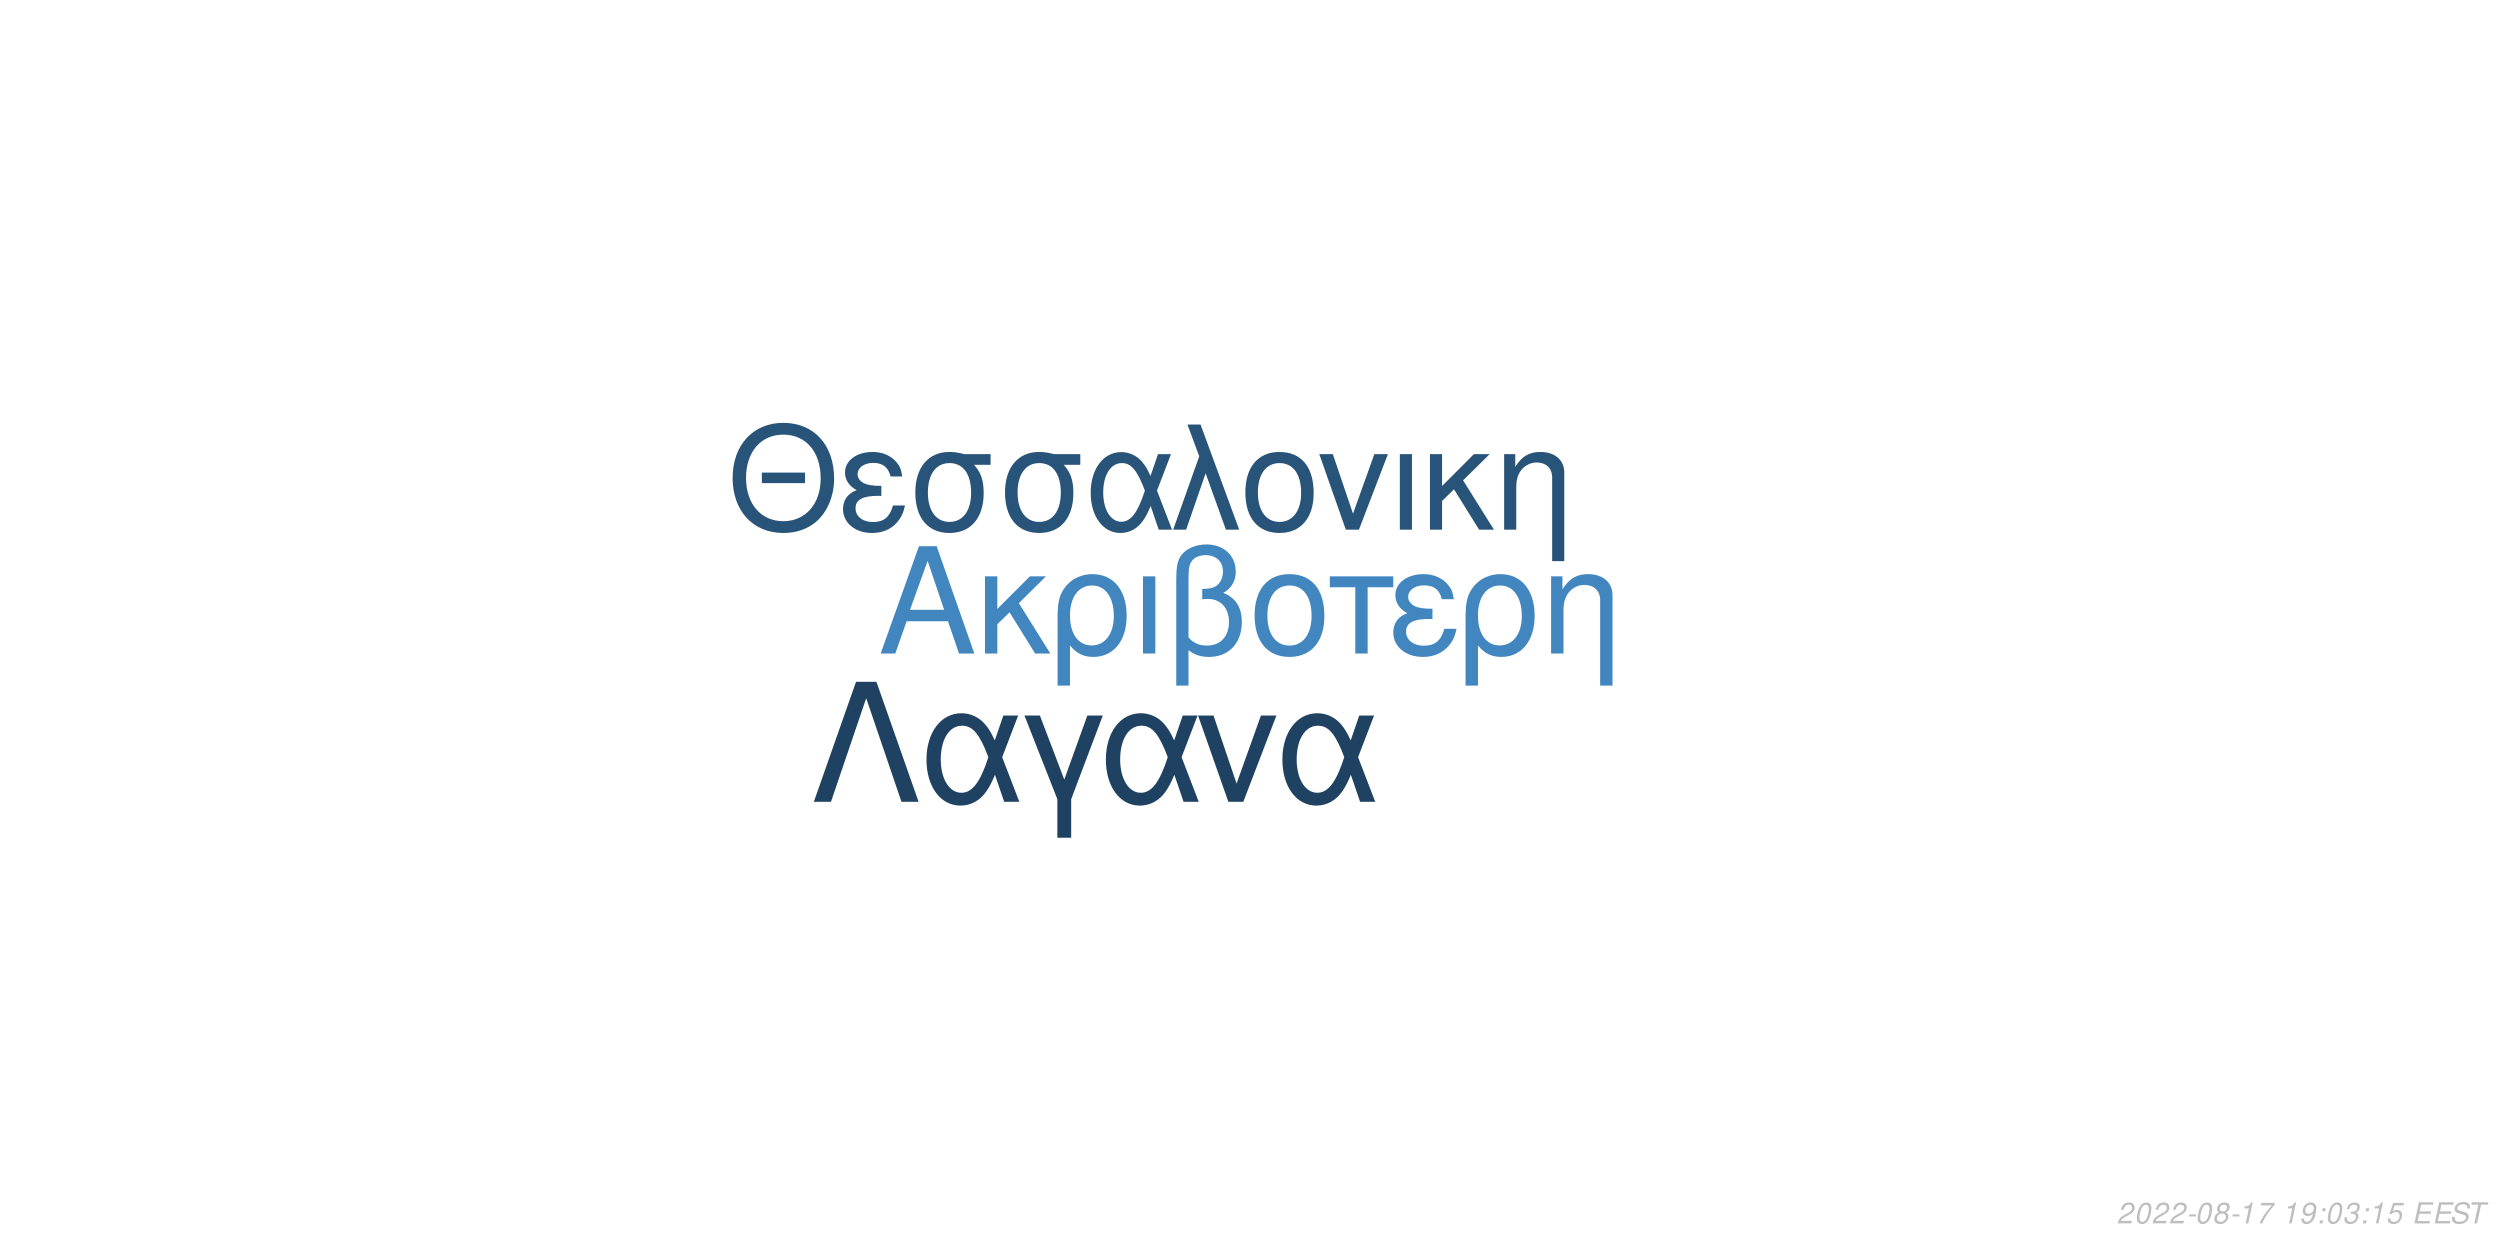
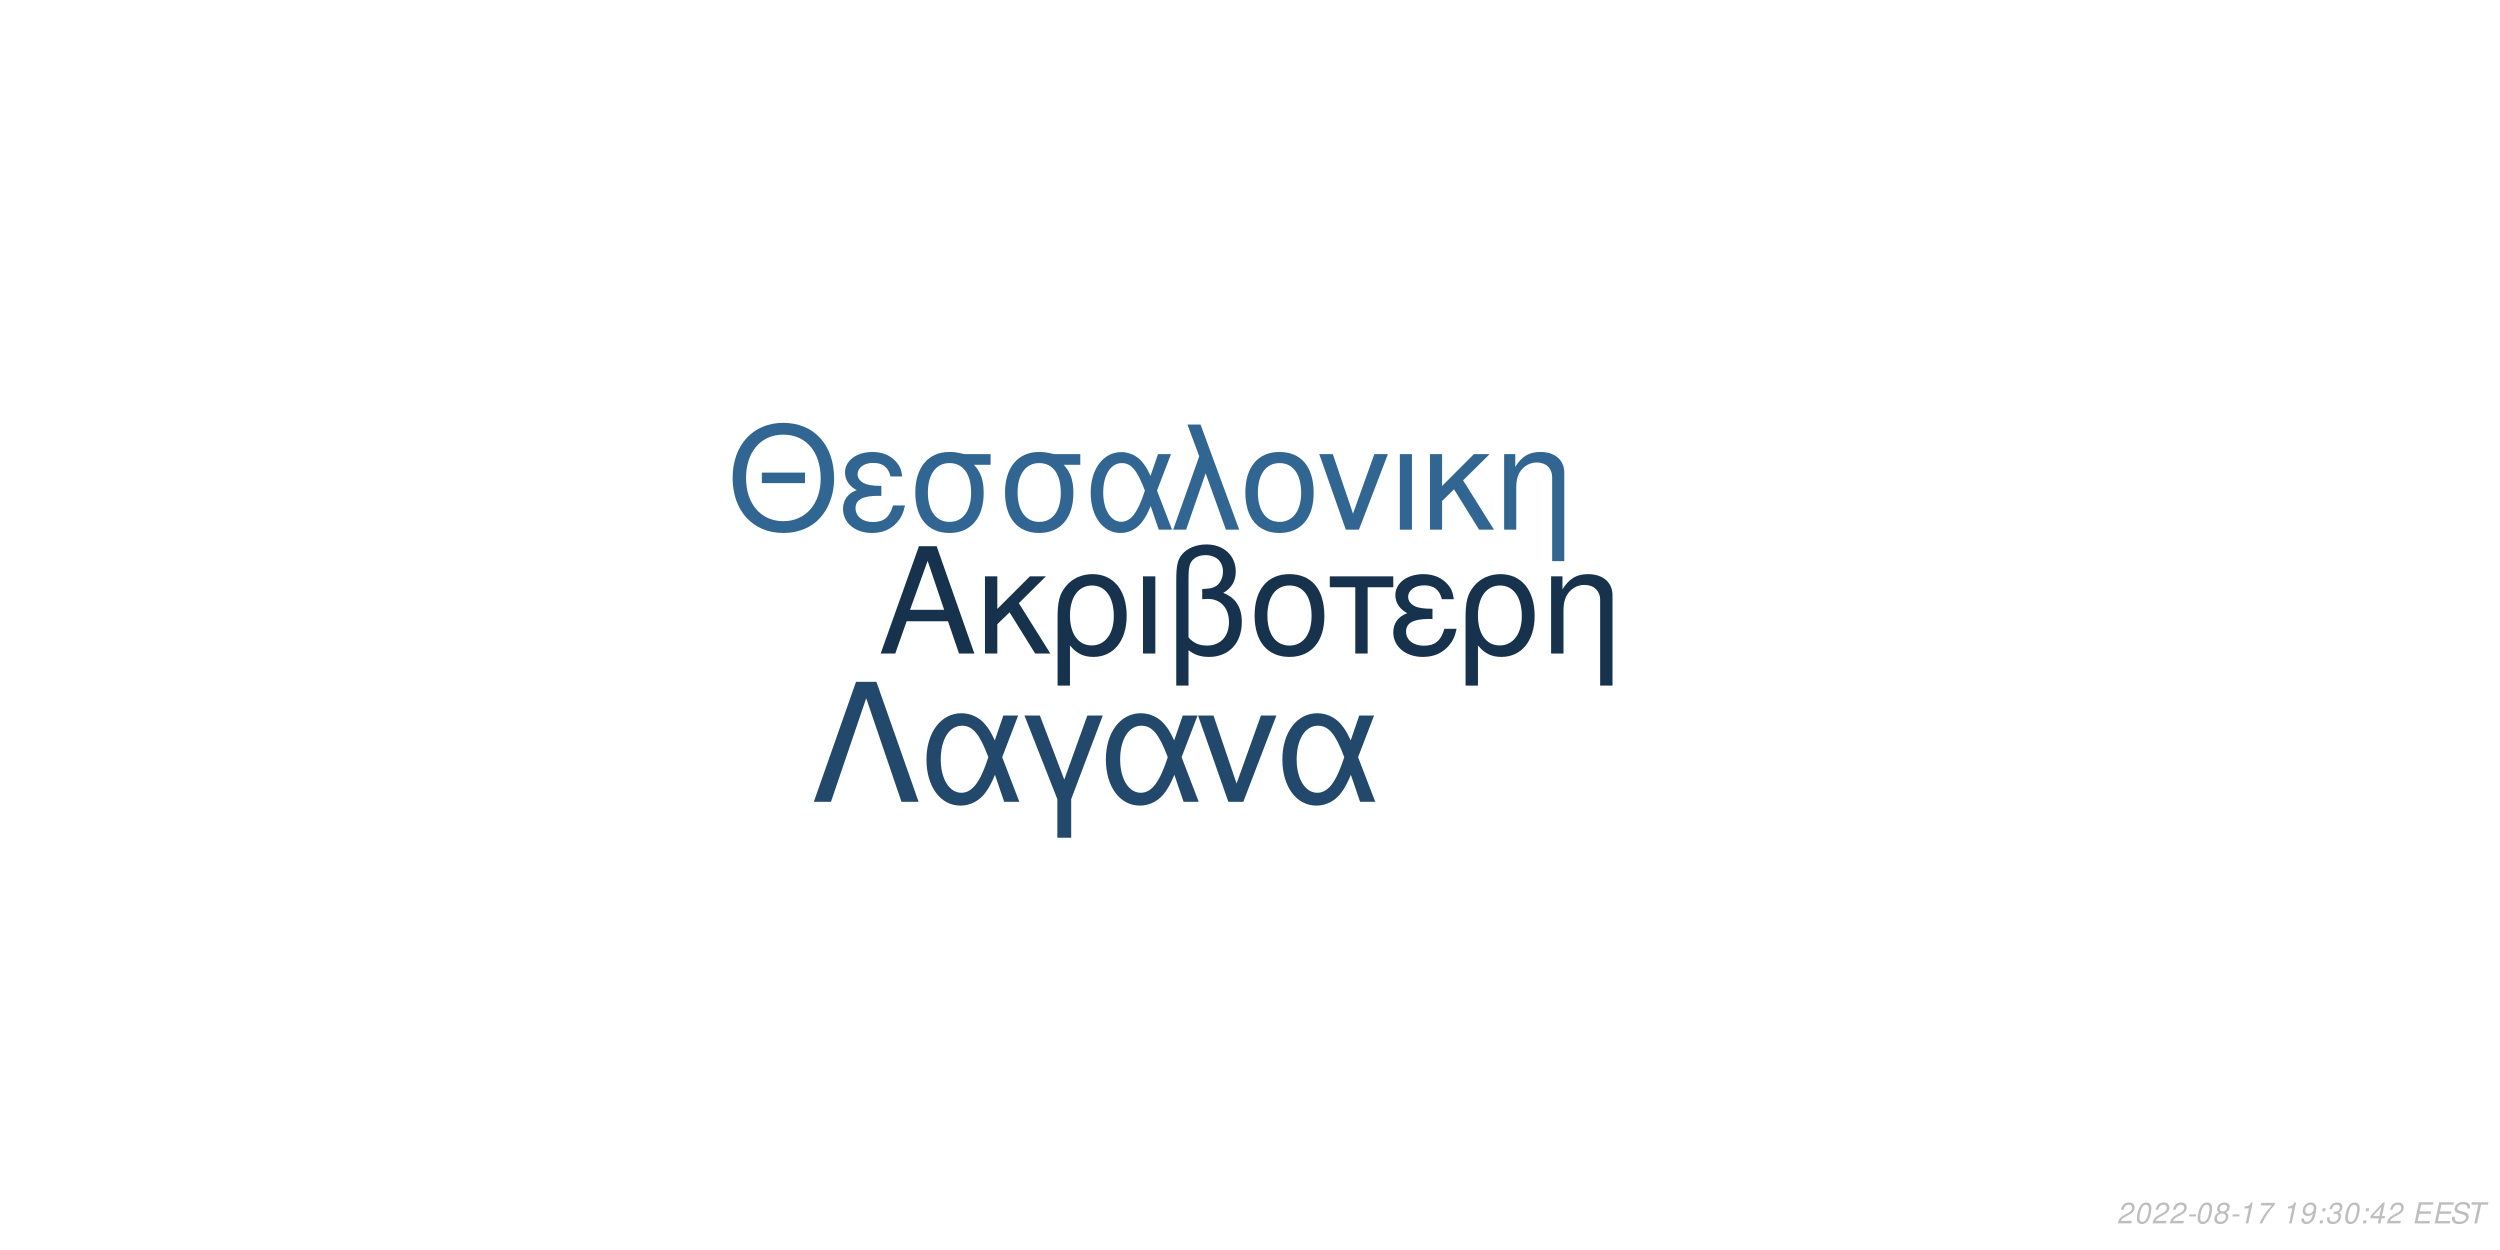
<svg xmlns="http://www.w3.org/2000/svg" xmlns:xlink="http://www.w3.org/1999/xlink" width="864pt" height="432pt" viewBox="0 0 864 432" version="1.1">
  <defs>
    <g>
      <symbol overflow="visible" id="glyph0-0">
        <path style="stroke:none;" d="" />
      </symbol>
      <symbol overflow="visible" id="glyph0-1">
        <path style="stroke:none;" d="M 24.125 -11.141 L 27.938 0 L 33.234 0 L 20.203 -37.094 L 14.094 -37.094 L 0.859 0 L 5.906 0 L 9.828 -11.141 Z M 22.797 -15.109 L 11 -15.109 L 17.094 -32.016 Z M 22.797 -15.109 " />
      </symbol>
      <symbol overflow="visible" id="glyph0-2">
        <path style="stroke:none;" d="M 7.172 -15.422 L 7.172 -26.672 L 2.906 -26.672 L 2.906 0 L 7.172 0 L 7.172 -10.125 L 11.406 -14.25 L 20.25 0 L 25.5 0 L 14.609 -17.406 L 23.969 -26.672 L 18.422 -26.672 Z M 7.172 -15.422 " />
      </symbol>
      <symbol overflow="visible" id="glyph0-3">
        <path style="stroke:none;" d="M 3 11.094 L 7.281 11.094 L 7.281 -2.797 C 9.516 -0.047 11.953 1.172 15.375 1.172 C 22.344 1.172 26.875 -4.422 26.875 -13.031 C 26.875 -21.891 22.297 -27.438 15.062 -27.438 C 11.297 -27.438 7.984 -25.906 5.797 -23.156 C 3.672 -20.516 3 -17.969 3 -12.359 Z M 14.906 -23.516 C 19.547 -23.516 22.438 -19.438 22.438 -12.922 C 22.438 -6.812 19.391 -2.797 14.812 -2.797 C 10.172 -2.797 7.281 -6.766 7.281 -13.125 C 7.281 -19.484 10.234 -23.516 14.906 -23.516 Z M 14.906 -23.516 " />
      </symbol>
      <symbol overflow="visible" id="glyph0-4">
        <path style="stroke:none;" d="M 3.516 0 L 7.781 0 L 7.781 -26.672 L 3.516 -26.672 Z M 3.516 0 " />
      </symbol>
      <symbol overflow="visible" id="glyph0-5">
        <path style="stroke:none;" d="M 4.016 11.094 L 8.25 11.094 L 8.25 -1.172 C 10.172 0.406 12.422 1.172 15.312 1.172 C 22.188 1.172 26.672 -3.609 26.672 -10.891 C 26.672 -15.984 24.578 -19.234 20.25 -20.969 C 23.109 -22.547 24.578 -25.031 24.578 -28.344 C 24.578 -33.844 20.406 -37.703 14.453 -37.703 C 10.938 -37.703 7.734 -36.391 6 -34.25 C 4.484 -32.422 4.016 -30.328 4.016 -25.391 Z M 8.25 -25.656 C 8.25 -29.359 8.5 -30.844 9.469 -32.062 C 10.375 -33.281 12.156 -34 14.094 -34 C 17.812 -34 20.156 -31.812 20.156 -28.297 C 20.156 -25.953 18.984 -23.812 17.297 -23.047 C 16.281 -22.547 15.469 -22.438 12.984 -22.297 L 12.984 -18.781 C 13.734 -18.828 14.344 -18.875 14.969 -18.875 C 19.344 -18.875 22.234 -15.719 22.234 -10.891 C 22.234 -5.906 19.281 -2.75 14.656 -2.75 C 11.953 -2.75 9.922 -3.609 8.25 -5.594 Z M 8.25 -25.656 " />
      </symbol>
      <symbol overflow="visible" id="glyph0-6">
        <path style="stroke:none;" d="M 14.094 -27.438 C 6.562 -27.438 2.094 -22.094 2.094 -13.125 C 2.094 -4.125 6.562 1.172 14.141 1.172 C 21.672 1.172 26.203 -4.172 26.203 -12.922 C 26.203 -22.188 21.828 -27.438 14.094 -27.438 Z M 14.141 -23.516 C 18.938 -23.516 21.781 -19.594 21.781 -12.984 C 21.781 -6.672 18.828 -2.75 14.141 -2.75 C 9.422 -2.75 6.516 -6.672 6.516 -13.125 C 6.516 -19.594 9.422 -23.516 14.141 -23.516 Z M 14.141 -23.516 " />
      </symbol>
      <symbol overflow="visible" id="glyph0-7">
        <path style="stroke:none;" d="M 7.891 0 L 12.156 0 L 12.156 -22.906 L 21.016 -22.906 L 21.016 -26.672 L -0.922 -26.672 L -0.922 -22.906 L 7.891 -22.906 Z M 7.891 0 " />
      </symbol>
      <symbol overflow="visible" id="glyph0-8">
        <path style="stroke:none;" d="M 14.562 -15.469 C 11.344 -15.469 9.562 -15.781 8.297 -16.438 C 6.922 -17.203 6.156 -18.328 6.156 -19.547 C 6.156 -21.891 8.453 -23.562 11.656 -23.562 C 15.062 -23.562 16.953 -22.094 17.812 -18.781 L 21.938 -18.781 C 21.578 -21.266 21.062 -22.5 19.797 -23.922 C 17.812 -26.203 14.906 -27.438 11.453 -27.438 C 5.797 -27.438 1.734 -24.375 1.734 -20.203 C 1.734 -17.609 3.156 -15.375 5.859 -13.938 C 2.797 -12.875 1.016 -10.484 1.016 -7.328 C 1.016 -2.391 5.297 1.172 11.25 1.172 C 14.969 1.172 17.906 -0.109 20.156 -2.641 C 21.578 -4.328 22.297 -5.797 22.906 -8.547 L 18.672 -8.547 C 17.5 -4.422 15.422 -2.703 11.609 -2.703 C 7.938 -2.703 5.438 -4.688 5.438 -7.578 C 5.438 -10.578 7.938 -11.953 13.484 -11.953 C 13.641 -11.953 14.094 -11.953 14.562 -11.906 Z M 14.562 -15.469 " />
      </symbol>
      <symbol overflow="visible" id="glyph0-9">
        <path style="stroke:none;" d="M 3.562 -26.672 L 3.562 0 L 7.844 0 L 7.844 -14.703 C 7.844 -17.906 8.5 -19.891 10.031 -21.531 C 11.406 -22.953 13.188 -23.719 15.062 -23.719 C 18.375 -23.719 20.516 -21.672 20.516 -18.469 L 20.516 11.094 L 24.781 11.094 L 24.781 -20.156 C 24.781 -24.578 21.469 -27.438 16.328 -27.438 C 12.359 -27.438 9.828 -25.906 7.484 -22.188 L 7.484 -26.672 Z M 3.562 -26.672 " />
      </symbol>
      <symbol overflow="visible" id="glyph1-0">
        <path style="stroke:none;" d="" />
      </symbol>
      <symbol overflow="visible" id="glyph1-1">
        <path style="stroke:none;" d="M 26.859 -19.734 L 11.953 -19.734 L 11.953 -16.094 L 26.859 -16.094 Z M 19.328 -36.922 C 8.922 -36.922 1.844 -29.25 1.844 -17.891 C 1.844 -6.484 8.875 1.141 19.391 1.141 C 23.812 1.141 27.703 -0.203 30.641 -2.688 C 34.578 -6.031 36.922 -11.656 36.922 -17.594 C 36.922 -29.297 30 -36.922 19.328 -36.922 Z M 19.328 -32.844 C 27.203 -32.844 32.281 -26.906 32.281 -17.688 C 32.281 -8.922 27.062 -2.938 19.391 -2.938 C 11.609 -2.938 6.484 -8.922 6.484 -17.891 C 6.484 -26.859 11.609 -32.844 19.328 -32.844 Z M 19.328 -32.844 " />
      </symbol>
      <symbol overflow="visible" id="glyph1-2">
        <path style="stroke:none;" d="M 14.25 -15.141 C 11.109 -15.141 9.375 -15.453 8.125 -16.094 C 6.781 -16.844 6.031 -17.938 6.031 -19.141 C 6.031 -21.422 8.266 -23.078 11.406 -23.078 C 14.75 -23.078 16.594 -21.625 17.438 -18.391 L 21.469 -18.391 C 21.125 -20.828 20.625 -22.031 19.391 -23.422 C 17.438 -25.656 14.594 -26.859 11.219 -26.859 C 5.688 -26.859 1.688 -23.875 1.688 -19.781 C 1.688 -17.234 3.094 -15.047 5.734 -13.656 C 2.734 -12.609 1 -10.266 1 -7.172 C 1 -2.344 5.188 1.141 11.016 1.141 C 14.656 1.141 17.547 -0.094 19.734 -2.594 C 21.125 -4.234 21.828 -5.688 22.422 -8.375 L 18.281 -8.375 C 17.141 -4.328 15.094 -2.641 11.359 -2.641 C 7.766 -2.641 5.328 -4.578 5.328 -7.422 C 5.328 -10.359 7.766 -11.703 13.203 -11.703 C 13.359 -11.703 13.797 -11.703 14.25 -11.656 Z M 14.25 -15.141 " />
      </symbol>
      <symbol overflow="visible" id="glyph1-3">
        <path style="stroke:none;" d="M 29 -26.109 L 19.938 -26.109 C 17.594 -26.703 16.438 -26.859 14.703 -26.859 C 7.469 -26.859 2.984 -21.469 2.984 -12.859 C 2.984 -4.031 7.375 1.141 14.797 1.141 C 22.172 1.141 26.609 -4.078 26.609 -12.656 C 26.609 -17.047 25.656 -19.828 23.266 -22.422 L 29 -22.422 Z M 14.797 -23.016 C 19.531 -23.016 22.266 -19.234 22.266 -12.75 C 22.266 -6.531 19.438 -2.688 14.797 -2.688 C 10.172 -2.688 7.328 -6.531 7.328 -12.859 C 7.328 -19.188 10.172 -23.016 14.797 -23.016 Z M 14.797 -23.016 " />
      </symbol>
      <symbol overflow="visible" id="glyph1-4">
        <path style="stroke:none;" d="M 29.344 -26.109 L 24.859 -26.109 L 22.266 -18.578 C 21.125 -21.031 20.484 -22.125 19.328 -23.469 C 17.547 -25.609 14.906 -26.812 12.156 -26.812 C 5.984 -26.812 1.594 -20.984 1.594 -12.812 C 1.594 -4.578 5.828 1.141 11.906 1.141 C 14.953 1.141 17.734 -0.344 19.625 -3.047 C 20.672 -4.531 21.281 -5.688 22.328 -8.172 L 25.109 0 L 29.703 0 L 24.516 -13.5 Z M 20.328 -13.5 C 17.891 -5.922 15.453 -2.734 12.156 -2.734 C 8.516 -2.734 5.922 -6.922 5.922 -12.812 C 5.922 -18.938 8.516 -23.016 12.359 -23.016 C 15.594 -23.016 17.688 -20.531 20.328 -13.5 Z M 20.328 -13.5 " />
      </symbol>
      <symbol overflow="visible" id="glyph1-5">
        <path style="stroke:none;" d="M 1.094 0 L 5.578 0 L 12.312 -19.484 L 19.328 0 L 23.922 0 L 10.562 -36.328 L 6.031 -36.328 L 10.109 -25.359 Z M 1.094 0 " />
      </symbol>
      <symbol overflow="visible" id="glyph1-6">
        <path style="stroke:none;" d="M 13.797 -26.859 C 6.422 -26.859 2.047 -21.625 2.047 -12.859 C 2.047 -4.031 6.422 1.141 13.859 1.141 C 21.234 1.141 25.656 -4.078 25.656 -12.656 C 25.656 -21.719 21.375 -26.859 13.797 -26.859 Z M 13.859 -23.016 C 18.531 -23.016 21.328 -19.188 21.328 -12.703 C 21.328 -6.531 18.438 -2.688 13.859 -2.688 C 9.219 -2.688 6.375 -6.531 6.375 -12.859 C 6.375 -19.188 9.219 -23.016 13.859 -23.016 Z M 13.859 -23.016 " />
      </symbol>
      <symbol overflow="visible" id="glyph1-7">
        <path style="stroke:none;" d="M 14.297 0 L 24.312 -26.109 L 19.625 -26.109 L 12.25 -5.531 L 5.281 -26.109 L 0.594 -26.109 L 9.766 0 Z M 14.297 0 " />
      </symbol>
      <symbol overflow="visible" id="glyph1-8">
        <path style="stroke:none;" d="M 3.438 0 L 7.625 0 L 7.625 -26.109 L 3.438 -26.109 Z M 3.438 0 " />
      </symbol>
      <symbol overflow="visible" id="glyph1-9">
        <path style="stroke:none;" d="M 7.031 -15.094 L 7.031 -26.109 L 2.844 -26.109 L 2.844 0 L 7.031 0 L 7.031 -9.922 L 11.156 -13.953 L 19.828 0 L 24.969 0 L 14.297 -17.047 L 23.469 -26.109 L 18.031 -26.109 Z M 7.031 -15.094 " />
      </symbol>
      <symbol overflow="visible" id="glyph1-10">
        <path style="stroke:none;" d="M 3.484 -26.109 L 3.484 0 L 7.672 0 L 7.672 -14.406 C 7.672 -17.547 8.328 -19.484 9.812 -21.078 C 11.156 -22.469 12.906 -23.219 14.75 -23.219 C 17.984 -23.219 20.078 -21.234 20.078 -18.094 L 20.078 10.859 L 24.266 10.859 L 24.266 -19.734 C 24.266 -24.062 21.031 -26.859 16 -26.859 C 12.109 -26.859 9.609 -25.359 7.328 -21.719 L 7.328 -26.109 Z M 3.484 -26.109 " />
      </symbol>
      <symbol overflow="visible" id="glyph2-0">
        <path style="stroke:none;" d="" />
      </symbol>
      <symbol overflow="visible" id="glyph2-1">
        <path style="stroke:none;" d="M 22.531 -41.484 L 15.484 -41.484 L 0.906 0 L 6.828 0 L 19 -35.797 L 31.188 0 L 37.109 0 Z M 22.531 -41.484 " />
      </symbol>
      <symbol overflow="visible" id="glyph2-2">
        <path style="stroke:none;" d="M 33.516 -29.812 L 28.391 -29.812 L 25.438 -21.219 C 24.125 -24.016 23.391 -25.266 22.078 -26.797 C 20.031 -29.25 17.016 -30.609 13.891 -30.609 C 6.828 -30.609 1.828 -23.953 1.828 -14.625 C 1.828 -5.234 6.656 1.312 13.594 1.312 C 17.078 1.312 20.266 -0.391 22.422 -3.469 C 23.609 -5.172 24.297 -6.484 25.5 -9.328 L 28.688 0 L 33.922 0 L 28 -15.422 Z M 23.219 -15.422 C 20.422 -6.766 17.641 -3.125 13.891 -3.125 C 9.734 -3.125 6.766 -7.906 6.766 -14.625 C 6.766 -21.625 9.734 -26.297 14.109 -26.297 C 17.812 -26.297 20.203 -23.453 23.219 -15.422 Z M 23.219 -15.422 " />
      </symbol>
      <symbol overflow="visible" id="glyph2-3">
        <path style="stroke:none;" d="M 12.062 12.406 L 16.844 12.406 L 16.844 -0.906 L 27.766 -29.812 L 22.422 -29.812 L 14.453 -7.688 L 6.031 -29.812 L 0.688 -29.812 L 12.062 -0.906 Z M 12.062 12.406 " />
      </symbol>
      <symbol overflow="visible" id="glyph2-4">
        <path style="stroke:none;" d="M 16.328 0 L 27.766 -29.812 L 22.422 -29.812 L 14 -6.312 L 6.031 -29.812 L 0.688 -29.812 L 11.156 0 Z M 16.328 0 " />
      </symbol>
      <symbol overflow="visible" id="glyph3-0">
        <path style="stroke:none;" d="" />
      </symbol>
      <symbol overflow="visible" id="glyph3-1">
        <path style="stroke:none;" d="M 5.234 -0.875 L 1.469 -0.875 C 1.641 -1.375 2.203 -1.891 3.109 -2.344 L 4.234 -2.938 C 5.562 -3.625 6.219 -4.469 6.219 -5.484 C 6.219 -5.938 6.062 -6.359 5.797 -6.656 C 5.469 -7.047 4.984 -7.234 4.312 -7.234 C 2.766 -7.234 1.891 -6.453 1.484 -4.734 L 2.375 -4.734 C 2.484 -5.188 2.609 -5.484 2.797 -5.75 C 3.094 -6.203 3.609 -6.453 4.188 -6.453 C 4.891 -6.453 5.344 -6.031 5.344 -5.375 C 5.344 -4.703 4.859 -4.094 4.016 -3.656 L 2.984 -3.125 C 1.234 -2.188 0.797 -1.656 0.344 -0.016 L 5.047 -0.016 Z M 5.234 -0.875 " />
      </symbol>
      <symbol overflow="visible" id="glyph3-2">
        <path style="stroke:none;" d="M 4.203 -7.234 C 3.375 -7.234 2.688 -6.812 2.125 -5.984 C 1.484 -5.047 0.984 -3.188 0.984 -1.734 C 0.984 -1.109 1.172 -0.562 1.484 -0.266 C 1.797 0.047 2.281 0.234 2.766 0.234 C 3.625 0.234 4.281 -0.156 4.859 -1.016 C 5.516 -1.953 6 -3.797 6 -5.266 C 6 -6.5 5.328 -7.234 4.203 -7.234 Z M 4.094 -6.453 C 4.734 -6.453 5.125 -5.984 5.125 -5.156 C 5.125 -4.203 4.781 -2.625 4.406 -1.812 C 3.984 -0.938 3.516 -0.547 2.875 -0.547 C 2.25 -0.547 1.875 -1.031 1.875 -1.828 C 1.875 -2.797 2.203 -4.344 2.594 -5.203 C 2.984 -6.047 3.453 -6.453 4.094 -6.453 Z M 4.094 -6.453 " />
      </symbol>
      <symbol overflow="visible" id="glyph3-3">
        <path style="stroke:none;" d="M 3.516 -3.125 L 1.125 -3.125 L 0.969 -2.406 L 3.359 -2.406 Z M 3.516 -3.125 " />
      </symbol>
      <symbol overflow="visible" id="glyph3-4">
        <path style="stroke:none;" d="M 4.766 -3.797 C 5.078 -3.969 5.234 -4.078 5.438 -4.234 C 5.812 -4.594 6.062 -5.172 6.062 -5.734 C 6.062 -6.625 5.344 -7.234 4.266 -7.234 C 2.812 -7.234 1.703 -6.219 1.703 -4.875 C 1.703 -4.406 1.875 -4.125 2.359 -3.812 C 1.297 -3.312 0.75 -2.516 0.75 -1.469 C 0.75 -0.438 1.547 0.234 2.812 0.234 C 3.656 0.234 4.359 -0.094 4.938 -0.734 C 5.359 -1.234 5.609 -1.859 5.609 -2.438 C 5.609 -3.047 5.312 -3.516 4.766 -3.797 Z M 4.109 -6.453 C 4.797 -6.453 5.188 -6.125 5.188 -5.578 C 5.188 -5.266 5.062 -4.922 4.859 -4.672 C 4.562 -4.312 4.188 -4.156 3.656 -4.156 C 2.984 -4.156 2.594 -4.453 2.594 -4.984 C 2.594 -5.859 3.203 -6.453 4.109 -6.453 Z M 3.453 -3.406 C 4.234 -3.406 4.734 -2.984 4.734 -2.312 C 4.734 -1.312 3.922 -0.547 2.875 -0.547 C 2.125 -0.547 1.625 -0.969 1.625 -1.625 C 1.625 -2.609 2.438 -3.406 3.453 -3.406 Z M 3.453 -3.406 " />
      </symbol>
      <symbol overflow="visible" id="glyph3-5">
        <path style="stroke:none;" d="M 3.703 -5.188 L 2.594 0 L 3.469 0 L 5.016 -7.234 L 4.438 -7.234 C 3.906 -6.156 3.688 -6.016 2.234 -5.812 L 2.109 -5.188 Z M 3.703 -5.188 " />
      </symbol>
      <symbol overflow="visible" id="glyph3-6">
        <path style="stroke:none;" d="M 6.703 -7.094 L 1.953 -7.094 L 1.766 -6.219 L 5.594 -6.219 C 3.344 -3.688 2.266 -2.109 1.375 0 L 2.344 0 C 3.031 -1.906 4.828 -4.594 6.547 -6.281 Z M 6.703 -7.094 " />
      </symbol>
      <symbol overflow="visible" id="glyph3-7">
        <path style="stroke:none;" d="" />
      </symbol>
      <symbol overflow="visible" id="glyph3-8">
        <path style="stroke:none;" d="M 0.844 -1.656 C 0.844 -1.547 0.844 -1.438 0.844 -1.375 C 0.844 -0.406 1.531 0.234 2.578 0.234 C 3.203 0.234 3.766 0.016 4.297 -0.438 C 4.938 -1 5.312 -1.656 5.594 -2.719 C 5.844 -3.672 6.016 -4.766 6.016 -5.375 C 6.016 -5.844 5.844 -6.328 5.547 -6.656 C 5.203 -7.031 4.703 -7.234 4.062 -7.234 C 2.516 -7.234 1.297 -5.938 1.297 -4.266 C 1.297 -3.203 1.984 -2.547 3.047 -2.547 C 3.484 -2.547 3.953 -2.672 4.281 -2.891 C 4.406 -2.984 4.547 -3.078 4.828 -3.344 C 4.438 -1.484 3.703 -0.547 2.703 -0.547 C 2.109 -0.547 1.719 -0.938 1.719 -1.547 L 1.719 -1.656 Z M 3.953 -6.453 C 4.625 -6.453 5.141 -5.953 5.141 -5.281 C 5.141 -4.188 4.312 -3.312 3.297 -3.312 C 2.594 -3.312 2.172 -3.734 2.172 -4.453 C 2.172 -5.562 2.984 -6.453 3.953 -6.453 Z M 3.953 -6.453 " />
      </symbol>
      <symbol overflow="visible" id="glyph3-9">
        <path style="stroke:none;" d="M 2.359 -1.031 L 1.312 -1.031 L 1.094 0 L 2.141 0 Z M 3.266 -5.234 L 2.219 -5.234 L 2 -4.203 L 3.047 -4.203 Z M 3.266 -5.234 " />
      </symbol>
      <symbol overflow="visible" id="glyph3-10">
        <path style="stroke:none;" d="M 2.922 -3.312 C 3.125 -3.344 3.234 -3.344 3.375 -3.344 C 4.203 -3.344 4.688 -3 4.688 -2.406 C 4.688 -1.312 3.906 -0.547 2.781 -0.547 C 2.047 -0.547 1.594 -0.938 1.594 -1.562 C 1.594 -1.719 1.609 -1.844 1.656 -2.094 L 0.766 -2.094 C 0.734 -1.797 0.719 -1.641 0.719 -1.469 C 0.719 -0.375 1.406 0.234 2.641 0.234 C 3.547 0.234 4.297 -0.078 4.812 -0.656 C 5.266 -1.156 5.562 -1.875 5.562 -2.547 C 5.562 -3.125 5.344 -3.453 4.797 -3.734 C 5.641 -4.234 6.016 -4.844 6.016 -5.734 C 6.016 -6.656 5.312 -7.234 4.203 -7.234 C 3.375 -7.234 2.672 -6.938 2.188 -6.375 C 1.891 -6.031 1.703 -5.641 1.516 -4.906 L 2.391 -4.906 C 2.5 -5.359 2.594 -5.594 2.734 -5.812 C 3.047 -6.234 3.516 -6.453 4.078 -6.453 C 4.734 -6.453 5.141 -6.125 5.141 -5.578 C 5.141 -5.188 5.016 -4.797 4.797 -4.547 C 4.516 -4.234 4 -4.062 3.266 -4.062 L 3.078 -4.062 Z M 2.922 -3.312 " />
      </symbol>
      <symbol overflow="visible" id="glyph3-11">
-         <path style="stroke:none;" d="M 6.297 -7.094 L 2.594 -7.094 L 1.234 -3.234 L 2.047 -3.234 C 2.656 -3.766 2.938 -3.906 3.531 -3.906 C 4.328 -3.906 4.797 -3.453 4.797 -2.688 C 4.797 -1.438 3.969 -0.547 2.828 -0.547 C 2.031 -0.547 1.609 -0.938 1.578 -1.734 L 0.703 -1.734 L 0.703 -1.516 C 0.703 -0.938 0.844 -0.547 1.188 -0.266 C 1.562 0.062 2.078 0.234 2.703 0.234 C 3.656 0.234 4.391 -0.156 4.984 -0.922 C 5.422 -1.5 5.672 -2.234 5.672 -2.953 C 5.672 -4 4.938 -4.672 3.812 -4.672 C 3.328 -4.672 2.906 -4.547 2.406 -4.234 L 3.109 -6.219 L 6.109 -6.219 Z M 6.297 -7.094 " />
+         <path style="stroke:none;" d="M 3.625 -1.75 L 3.266 0 L 4.141 0 L 4.516 -1.75 L 5.562 -1.75 L 5.734 -2.531 L 4.688 -2.531 L 5.688 -7.234 L 5.016 -7.234 L 0.844 -2.672 L 0.641 -1.75 Z M 3.797 -2.531 L 1.594 -2.531 L 4.469 -5.703 Z M 3.797 -2.531 " />
      </symbol>
      <symbol overflow="visible" id="glyph3-12">
        <path style="stroke:none;" d="M 2.547 -3.312 L 6.5 -3.312 L 6.688 -4.141 L 2.719 -4.141 L 3.219 -6.469 L 7.344 -6.469 L 7.516 -7.297 L 2.453 -7.297 L 0.906 0 L 6.125 0 L 6.297 -0.812 L 2.016 -0.812 Z M 2.547 -3.312 " />
      </symbol>
      <symbol overflow="visible" id="glyph3-13">
        <path style="stroke:none;" d="M 7.062 -5.156 C 7.125 -5.438 7.141 -5.562 7.141 -5.703 C 7.141 -6.156 6.938 -6.594 6.594 -6.891 C 6.188 -7.25 5.656 -7.406 4.875 -7.406 C 3.844 -7.406 3.047 -7.125 2.5 -6.562 C 2.094 -6.141 1.781 -5.438 1.781 -4.922 C 1.781 -4.297 2.219 -3.766 2.891 -3.562 L 4.594 -3.094 C 5.406 -2.859 5.734 -2.578 5.734 -2.094 C 5.734 -1.781 5.547 -1.406 5.266 -1.141 C 4.844 -0.766 4.266 -0.578 3.453 -0.578 C 2.328 -0.578 1.812 -0.984 1.812 -1.906 C 1.812 -2.047 1.812 -2.125 1.844 -2.312 L 0.984 -2.312 C 0.906 -2.062 0.891 -1.906 0.891 -1.688 C 0.891 -0.484 1.797 0.234 3.297 0.234 C 4.359 0.234 5.234 -0.062 5.812 -0.609 C 6.344 -1.078 6.688 -1.797 6.688 -2.375 C 6.688 -2.641 6.609 -2.906 6.453 -3.156 C 6.234 -3.5 5.938 -3.703 5.469 -3.828 L 3.75 -4.312 C 2.984 -4.547 2.734 -4.734 2.734 -5.188 C 2.734 -5.547 2.875 -5.844 3.188 -6.109 C 3.547 -6.438 4.031 -6.594 4.703 -6.594 C 5.266 -6.594 5.688 -6.484 5.906 -6.297 C 6.094 -6.125 6.219 -5.797 6.219 -5.516 C 6.219 -5.422 6.203 -5.344 6.188 -5.156 Z M 7.062 -5.156 " />
      </symbol>
      <symbol overflow="visible" id="glyph3-14">
        <path style="stroke:none;" d="M 4.938 -6.469 L 7.312 -6.469 L 7.484 -7.297 L 1.75 -7.297 L 1.578 -6.469 L 3.984 -6.469 L 2.609 0 L 3.547 0 Z M 4.938 -6.469 " />
      </symbol>
    </g>
  </defs>
  <g id="surface1">
    <rect x="0" y="0" width="864" height="432" style="fill:rgb(100%,100%,100%);fill-opacity:1;stroke:none;" />
-     <g style="fill:rgb(25.49%,52.549%,74.51%);fill-opacity:1;">
+     <g style="fill:rgb(8.627%,19.608%,29.804%);fill-opacity:1;">
      <use xlink:href="#glyph0-1" x="303.5" y="225.861" />
      <use xlink:href="#glyph0-2" x="337.5" y="225.861" />
      <use xlink:href="#glyph0-3" x="362.5" y="225.861" />
      <use xlink:href="#glyph0-4" x="391.5" y="225.861" />
      <use xlink:href="#glyph0-5" x="402.5" y="225.861" />
      <use xlink:href="#glyph0-6" x="431.5" y="225.861" />
      <use xlink:href="#glyph0-7" x="460.5" y="225.861" />
      <use xlink:href="#glyph0-8" x="480.5" y="225.861" />
      <use xlink:href="#glyph0-3" x="503.5" y="225.861" />
      <use xlink:href="#glyph0-9" x="532.5" y="225.861" />
    </g>
-     <g style="fill:rgb(15.686%,32.941%,47.843%);fill-opacity:1;">
+     <g style="fill:rgb(19.216%,40%,57.255%);fill-opacity:1;">
      <use xlink:href="#glyph1-1" x="251.348" y="183.058" />
      <use xlink:href="#glyph1-2" x="290.348" y="183.058" />
      <use xlink:href="#glyph1-3" x="313.348" y="183.058" />
      <use xlink:href="#glyph1-3" x="344.348" y="183.058" />
      <use xlink:href="#glyph1-4" x="375.348" y="183.058" />
      <use xlink:href="#glyph1-5" x="404.348" y="183.058" />
      <use xlink:href="#glyph1-6" x="428.348" y="183.058" />
      <use xlink:href="#glyph1-7" x="455.348" y="183.058" />
      <use xlink:href="#glyph1-8" x="480.348" y="183.058" />
      <use xlink:href="#glyph1-9" x="491.348" y="183.058" />
      <use xlink:href="#glyph1-10" x="516.348" y="183.058" />
    </g>
-     <g style="fill:rgb(12.157%,25.882%,38.431%);fill-opacity:1;">
+     <g style="fill:rgb(13.333%,28.627%,42.353%);fill-opacity:1;">
      <use xlink:href="#glyph2-1" x="280.359" y="277.105" />
      <use xlink:href="#glyph2-2" x="318.359" y="277.105" />
      <use xlink:href="#glyph2-3" x="353.359" y="277.105" />
      <use xlink:href="#glyph2-2" x="380.359" y="277.105" />
      <use xlink:href="#glyph2-4" x="413.359" y="277.105" />
      <use xlink:href="#glyph2-2" x="441.359" y="277.105" />
    </g>
    <g style="fill:rgb(74.51%,74.51%,74.51%);fill-opacity:1;">
      <use xlink:href="#glyph3-1" x="731.52" y="422.81" />
      <use xlink:href="#glyph3-2" x="737.52" y="422.81" />
      <use xlink:href="#glyph3-1" x="743.52" y="422.81" />
      <use xlink:href="#glyph3-1" x="749.52" y="422.81" />
      <use xlink:href="#glyph3-3" x="755.52" y="422.81" />
      <use xlink:href="#glyph3-2" x="758.52" y="422.81" />
      <use xlink:href="#glyph3-4" x="764.52" y="422.81" />
      <use xlink:href="#glyph3-3" x="770.52" y="422.81" />
      <use xlink:href="#glyph3-5" x="773.52" y="422.81" />
      <use xlink:href="#glyph3-6" x="779.52" y="422.81" />
      <use xlink:href="#glyph3-7" x="785.52" y="422.81" />
      <use xlink:href="#glyph3-5" x="788.52" y="422.81" />
      <use xlink:href="#glyph3-8" x="794.52" y="422.81" />
      <use xlink:href="#glyph3-9" x="800.52" y="422.81" />
-       <use xlink:href="#glyph3-2" x="803.52" y="422.81" />
-       <use xlink:href="#glyph3-10" x="809.52" y="422.81" />
+       <use xlink:href="#glyph3-10" x="803.52" y="422.81" />
+       <use xlink:href="#glyph3-2" x="809.52" y="422.81" />
      <use xlink:href="#glyph3-9" x="815.52" y="422.81" />
-       <use xlink:href="#glyph3-5" x="818.52" y="422.81" />
-       <use xlink:href="#glyph3-11" x="824.52" y="422.81" />
+       <use xlink:href="#glyph3-11" x="818.52" y="422.81" />
+       <use xlink:href="#glyph3-1" x="824.52" y="422.81" />
      <use xlink:href="#glyph3-7" x="830.52" y="422.81" />
      <use xlink:href="#glyph3-12" x="833.52" y="422.81" />
      <use xlink:href="#glyph3-12" x="840.52" y="422.81" />
      <use xlink:href="#glyph3-13" x="846.52" y="422.81" />
      <use xlink:href="#glyph3-14" x="852.52" y="422.81" />
    </g>
  </g>
</svg>
